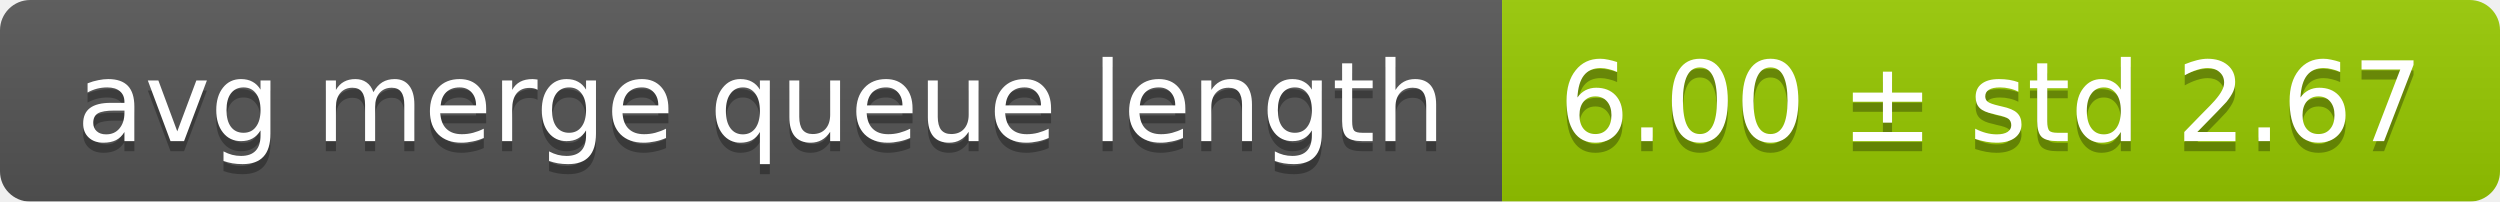
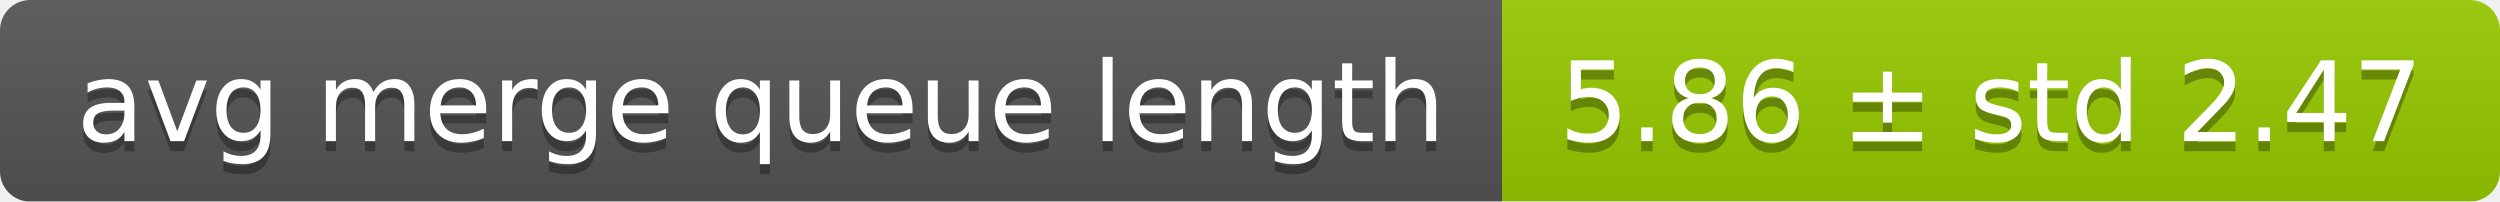
<svg xmlns="http://www.w3.org/2000/svg" width="248" height="20">
  <linearGradient id="smooth" x2="0" y2="100%">
    <stop offset="0" stop-color="#bbb" stop-opacity=".1" />
    <stop offset="1" stop-opacity=".1" />
  </linearGradient>
  <mask id="round">
    <rect width="248" height="20" rx="3" fill="#fff" />
  </mask>
  <g mask="url(#round)">
    <rect width="149" height="20" fill="#555" />
    <rect x="149" width="99" height="20" fill="#97ca00" />
    <rect width="248" height="20" fill="url(#smooth)" />
  </g>
  <g fill="#fff" text-anchor="middle" font-family="DejaVu Sans,Verdana,Geneva,sans-serif" font-size="11">
    <text x="75.5" y="15" fill="#010101" fill-opacity=".3">avg merge queue length</text>
    <text x="75.5" y="14">avg merge queue length</text>
-     <text x="197.5" y="15" fill="#010101" fill-opacity=".3">6.00 ± std 2.67</text>
-     <text x="197.5" y="14">6.00 ± std 2.67</text>
+     <text x="197.5" y="15" fill="#010101" fill-opacity=".3">5.86 ± std 2.47</text>
+     <text x="197.5" y="14">5.86 ± std 2.47</text>
  </g>
</svg>
